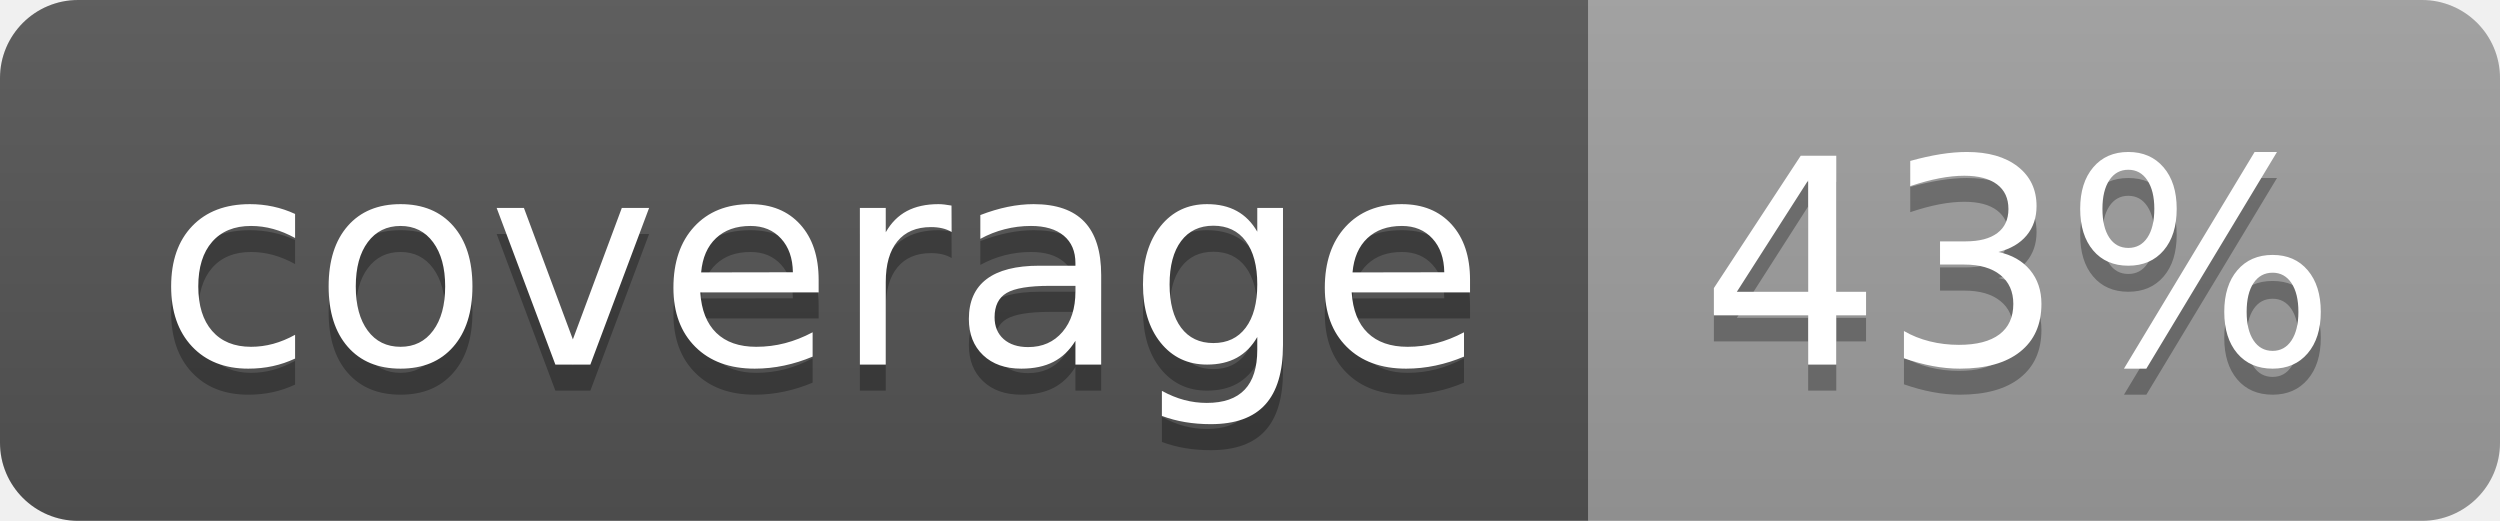
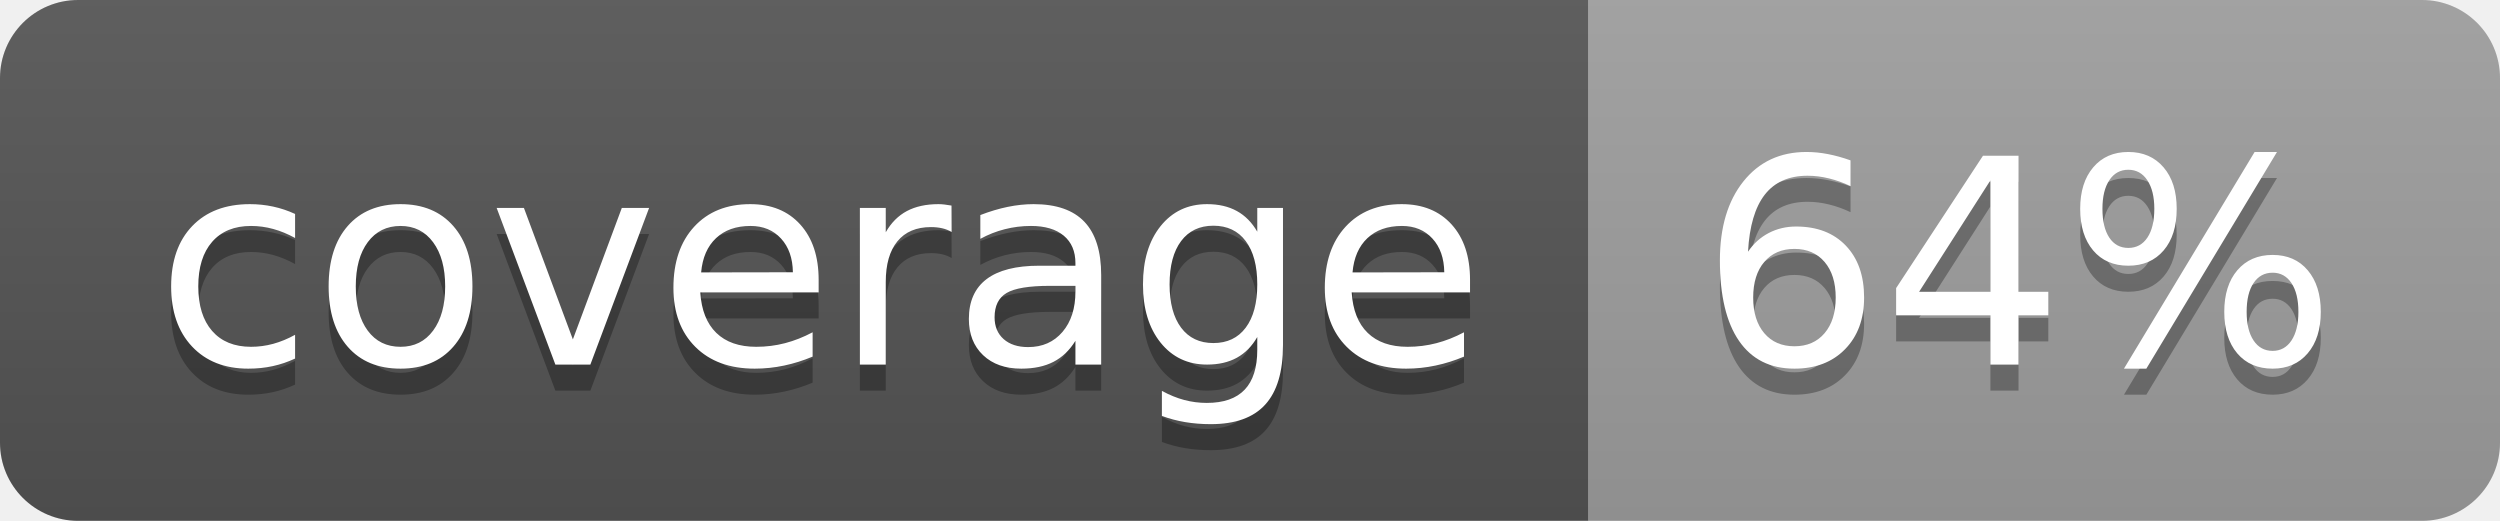
<svg xmlns="http://www.w3.org/2000/svg" width="96" height="20">
  <linearGradient id="b" x2="0" y2="100%">
    <stop offset="0" stop-color="#bbb" stop-opacity=".1" />
    <stop offset="1" stop-opacity=".1" />
  </linearGradient>
  <clipPath id="a">
    <rect width="96" height="20" rx="3" fill="#fff" />
  </clipPath>
  <g clip-path="url(#a)">
    <path fill="#555" d="M0 0h61v20H0z" />
    <path fill="#9F9F9F" d="M61 0h35v20H61z" />
    <path fill="url(#b)" d="M0 0h96v20H0z" />
  </g>
  <g fill="#fff" text-anchor="middle" font-family="DejaVu Sans,Verdana,Geneva,sans-serif" font-size="110">
    <text x="315" y="150" fill="#010101" fill-opacity=".3" transform="scale(.1)" textLength="510">coverage</text>
    <text x="315" y="140" transform="scale(.1)" textLength="510">coverage</text>
-     <text x="775" y="150" fill="#010101" fill-opacity=".3" transform="scale(.1)" textLength="250">43%</text>
-     <text x="775" y="140" transform="scale(.1)" textLength="250">43%</text>
+     <text x="775" y="150" fill="#010101" fill-opacity=".3" transform="scale(.1)" textLength="250">64%</text>
+     <text x="775" y="140" transform="scale(.1)" textLength="250">64%</text>
  </g>
</svg>
